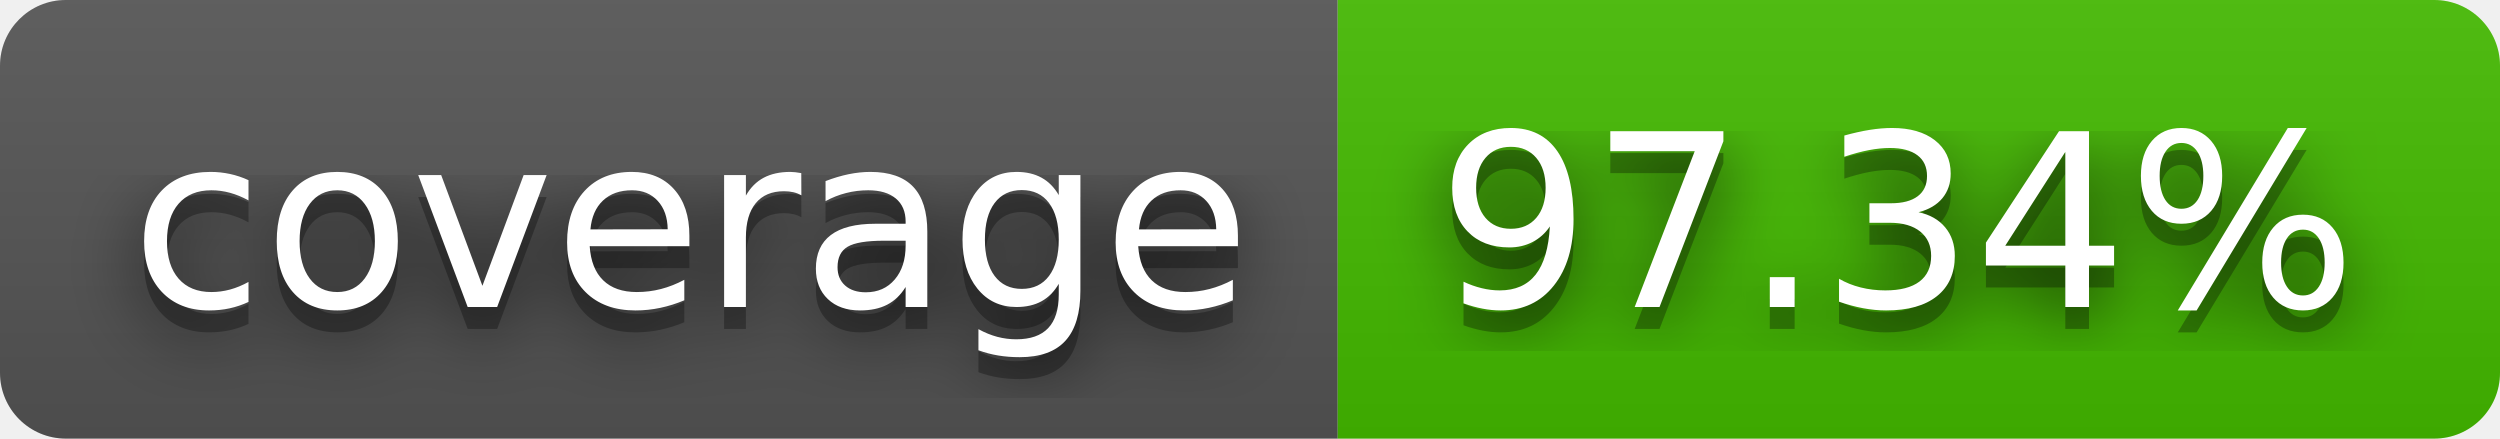
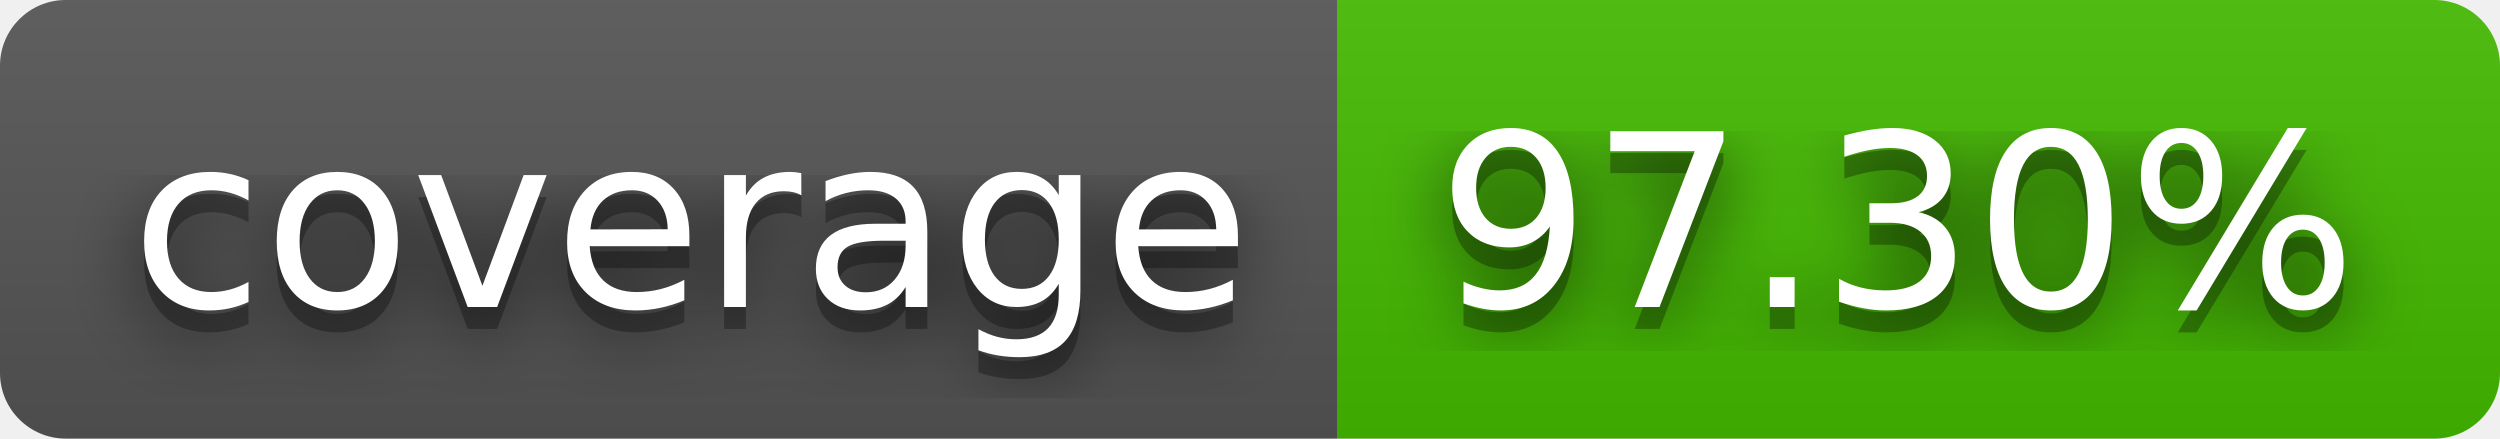
- <svg xmlns="http://www.w3.org/2000/svg" width="114" height="20" role="img" aria-label="coverage: 97.34%">
+ <svg xmlns="http://www.w3.org/2000/svg" width="114" height="20" role="img" aria-label="coverage: 97.30%">
  <filter id="blur">
    <feGaussianBlur stdDeviation="16" />
  </filter>
  <linearGradient id="s" x2="0" y2="100%">
    <stop offset="0" stop-color="#bbb" stop-opacity=".1" />
    <stop offset="1" stop-opacity=".1" />
  </linearGradient>
  <clipPath id="r">
    <rect width="114" height="20" rx="3" />
  </clipPath>
  <g clip-path="url(#r)">
    <rect width="61" height="20" fill="#555" />
    <rect x="61" width="53" height="20" fill="#4b0" />
    <rect width="114" height="20" fill="url(#s)" />
  </g>
  <g fill="#fff" text-anchor="middle" font-family="Verdana,Geneva,DejaVu Sans,sans-serif" text-rendering="geometricPrecision" font-size="110">
    <g transform="scale(.1)">
      <g aria-hidden="true" fill="#010101">
        <text x="315" y="150" fill-opacity=".8" filter="url(#blur)" textLength="510">coverage</text>
        <text x="315" y="150" fill-opacity=".3" textLength="510">coverage</text>
      </g>
      <text x="315" y="140" textLength="510">coverage</text>
    </g>
    <g transform="scale(.1)">
      <g aria-hidden="true" fill="#010101">
-         <text x="865" y="150" fill-opacity=".8" filter="url(#blur)" textLength="430">97.34%</text>
-         <text x="865" y="150" fill-opacity=".3" textLength="430">97.34%</text>
+         <text x="865" y="150" fill-opacity=".8" filter="url(#blur)" textLength="430">97.30%</text>
+         <text x="865" y="150" fill-opacity=".3" textLength="430">97.30%</text>
      </g>
-       <text x="865" y="140" textLength="430">97.34%</text>
+       <text x="865" y="140" textLength="430">97.30%</text>
    </g>
  </g>
</svg>
